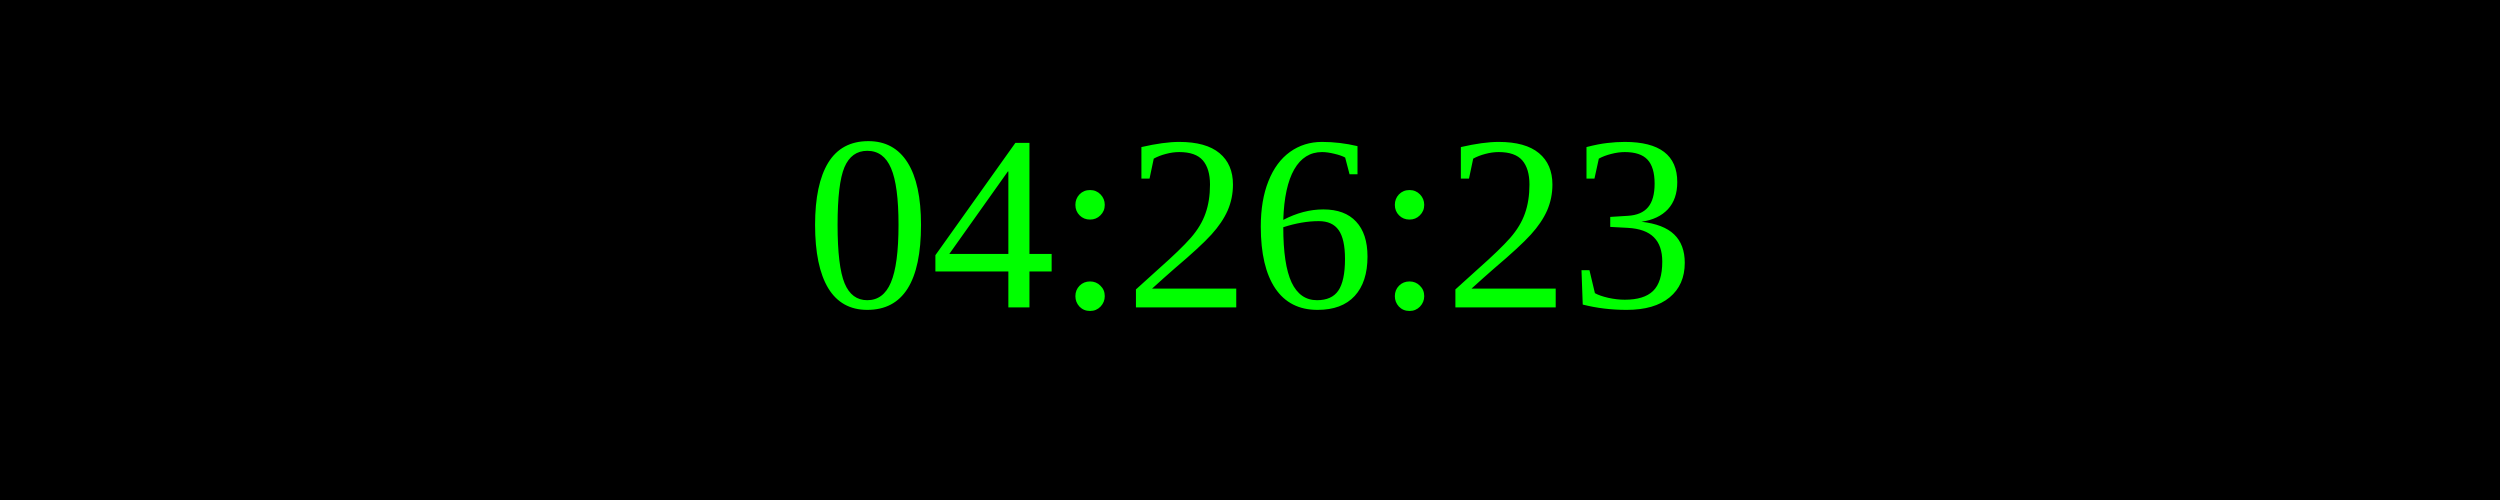
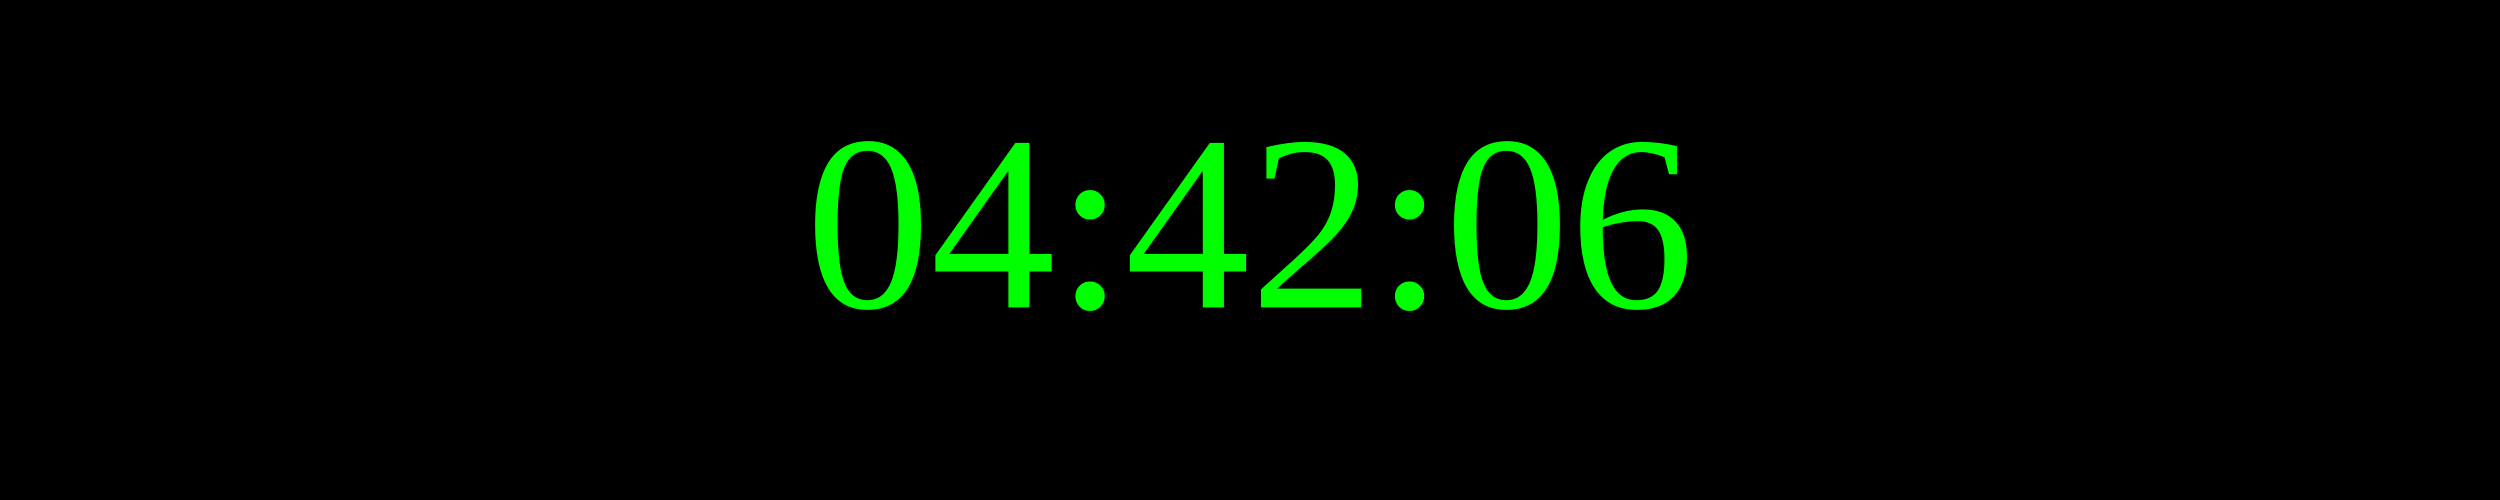
<svg xmlns="http://www.w3.org/2000/svg" width="250" height="50">
  <rect width="100%" height="100%" fill="black" />
  <text x="50%" y="50%" font-size="25" fill="lime" text-anchor="middle" dominant-baseline="middle">
- 04:26:23
+ 04:42:06
</text>
</svg>
